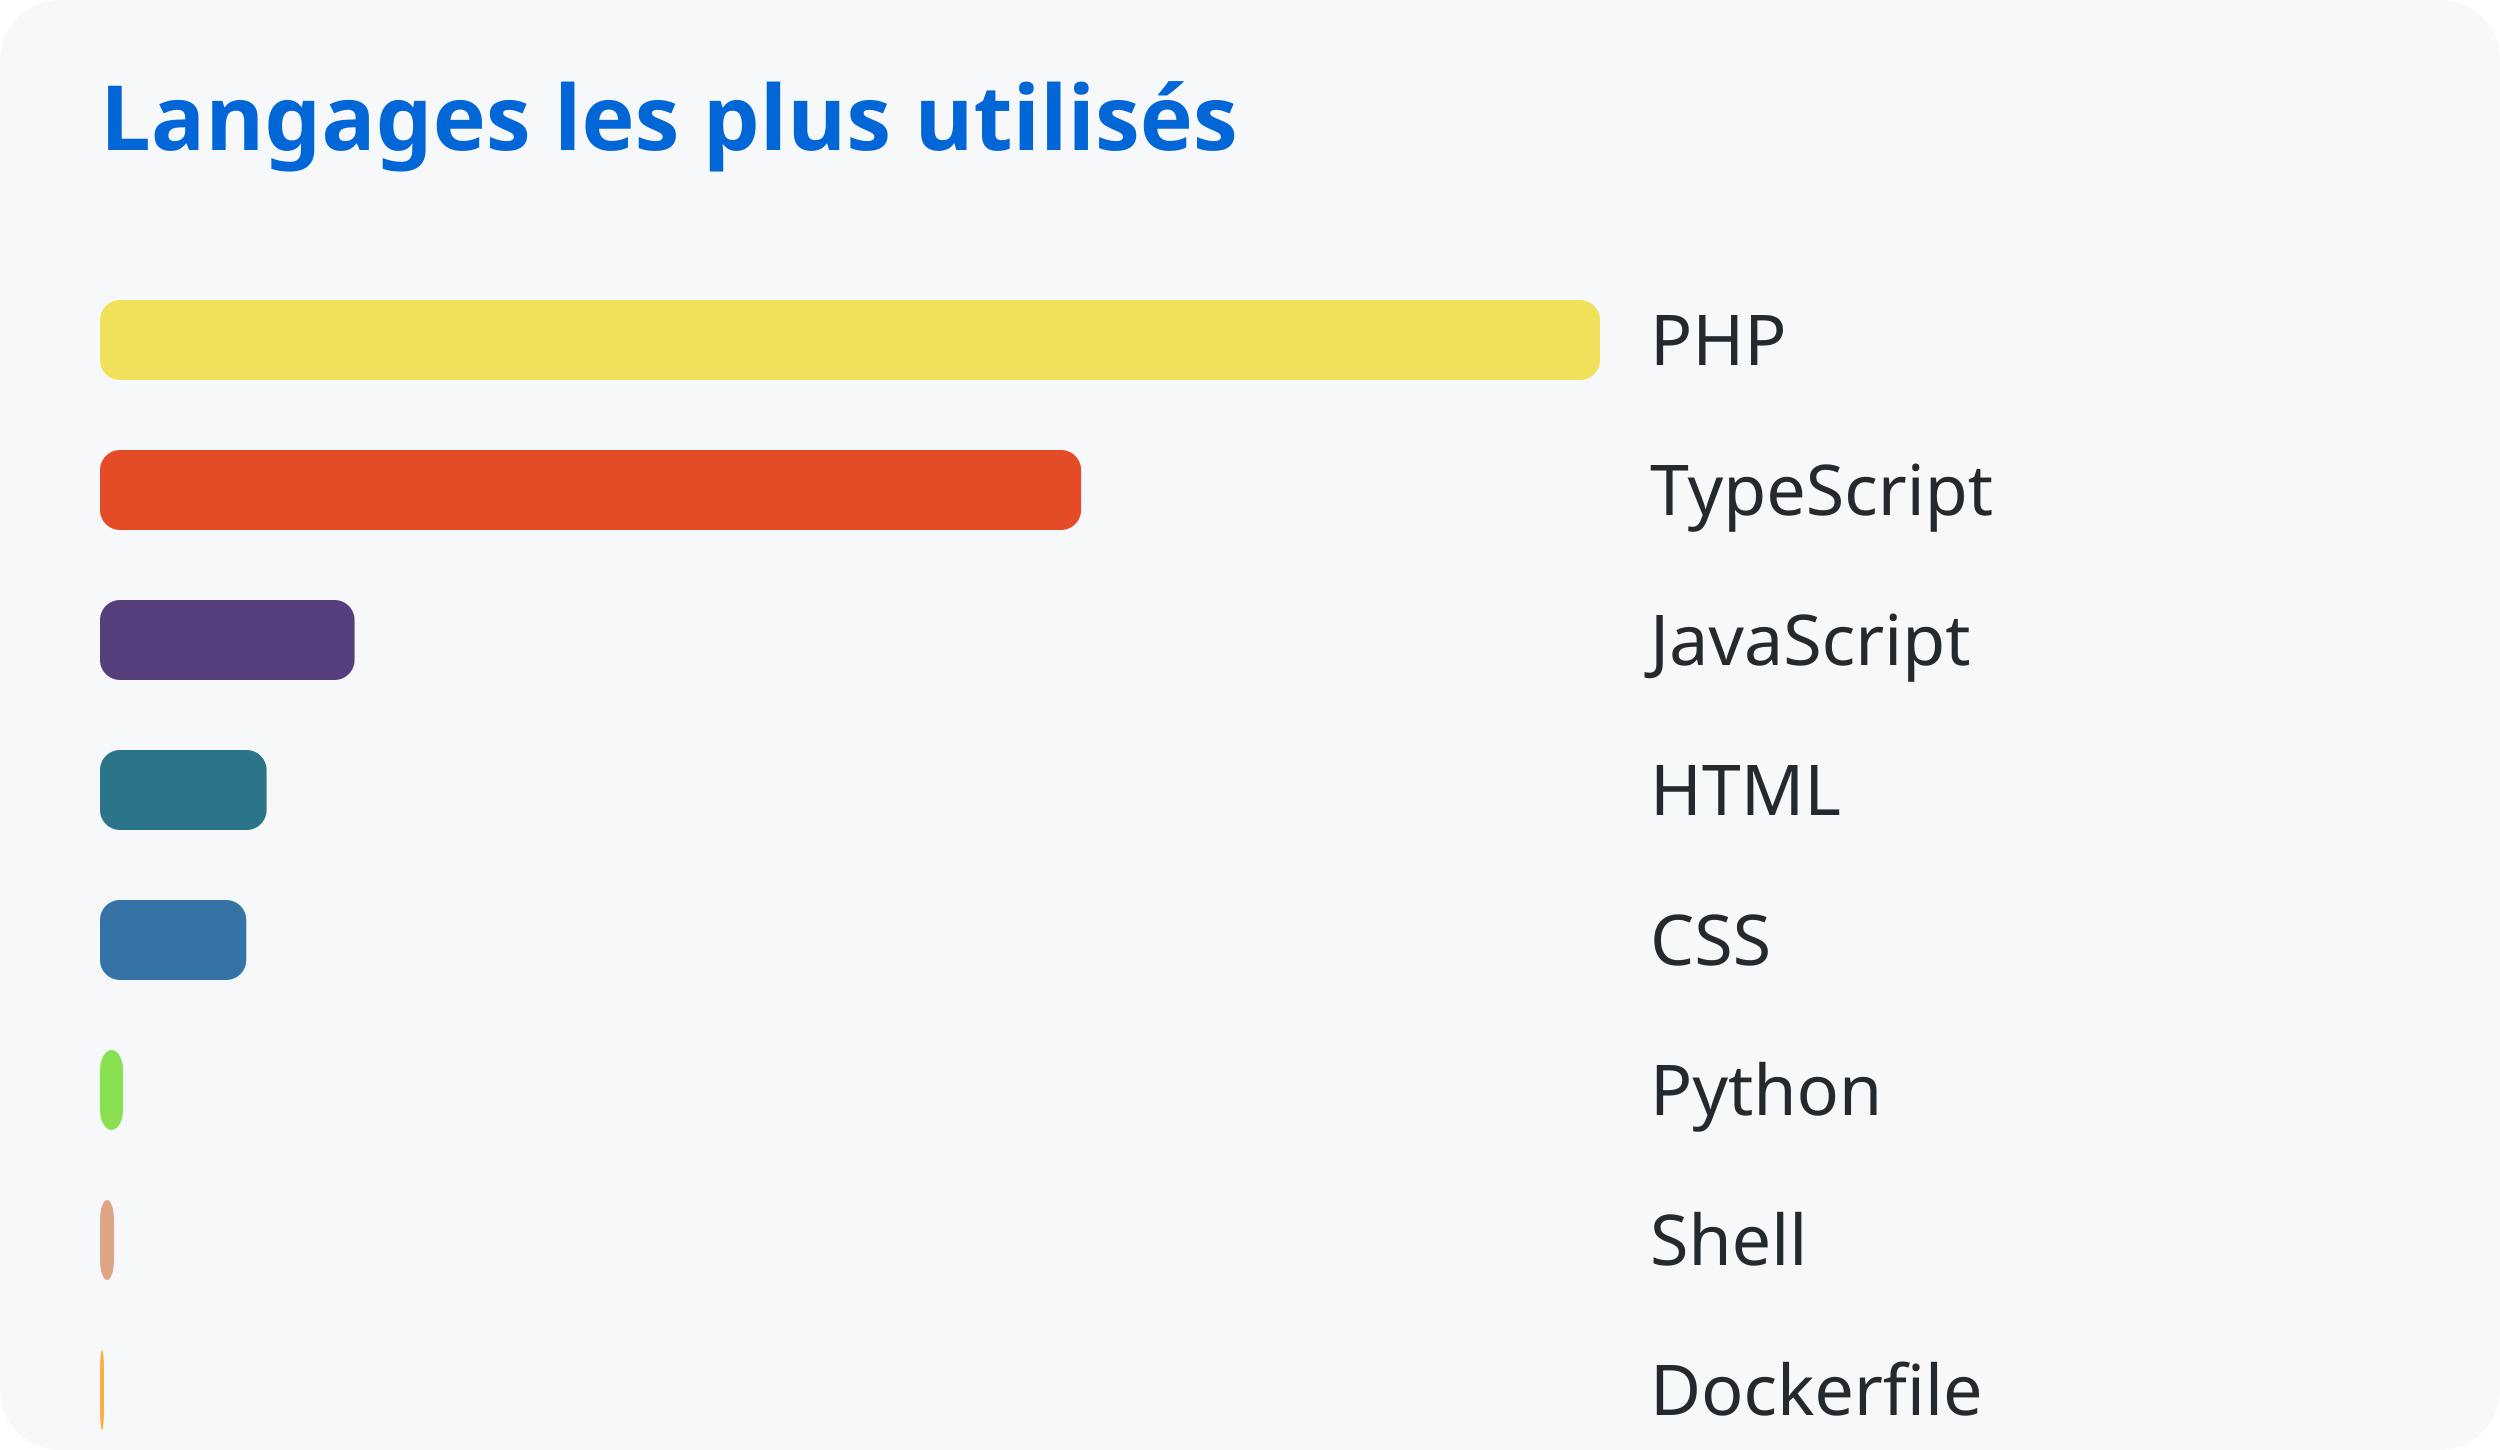
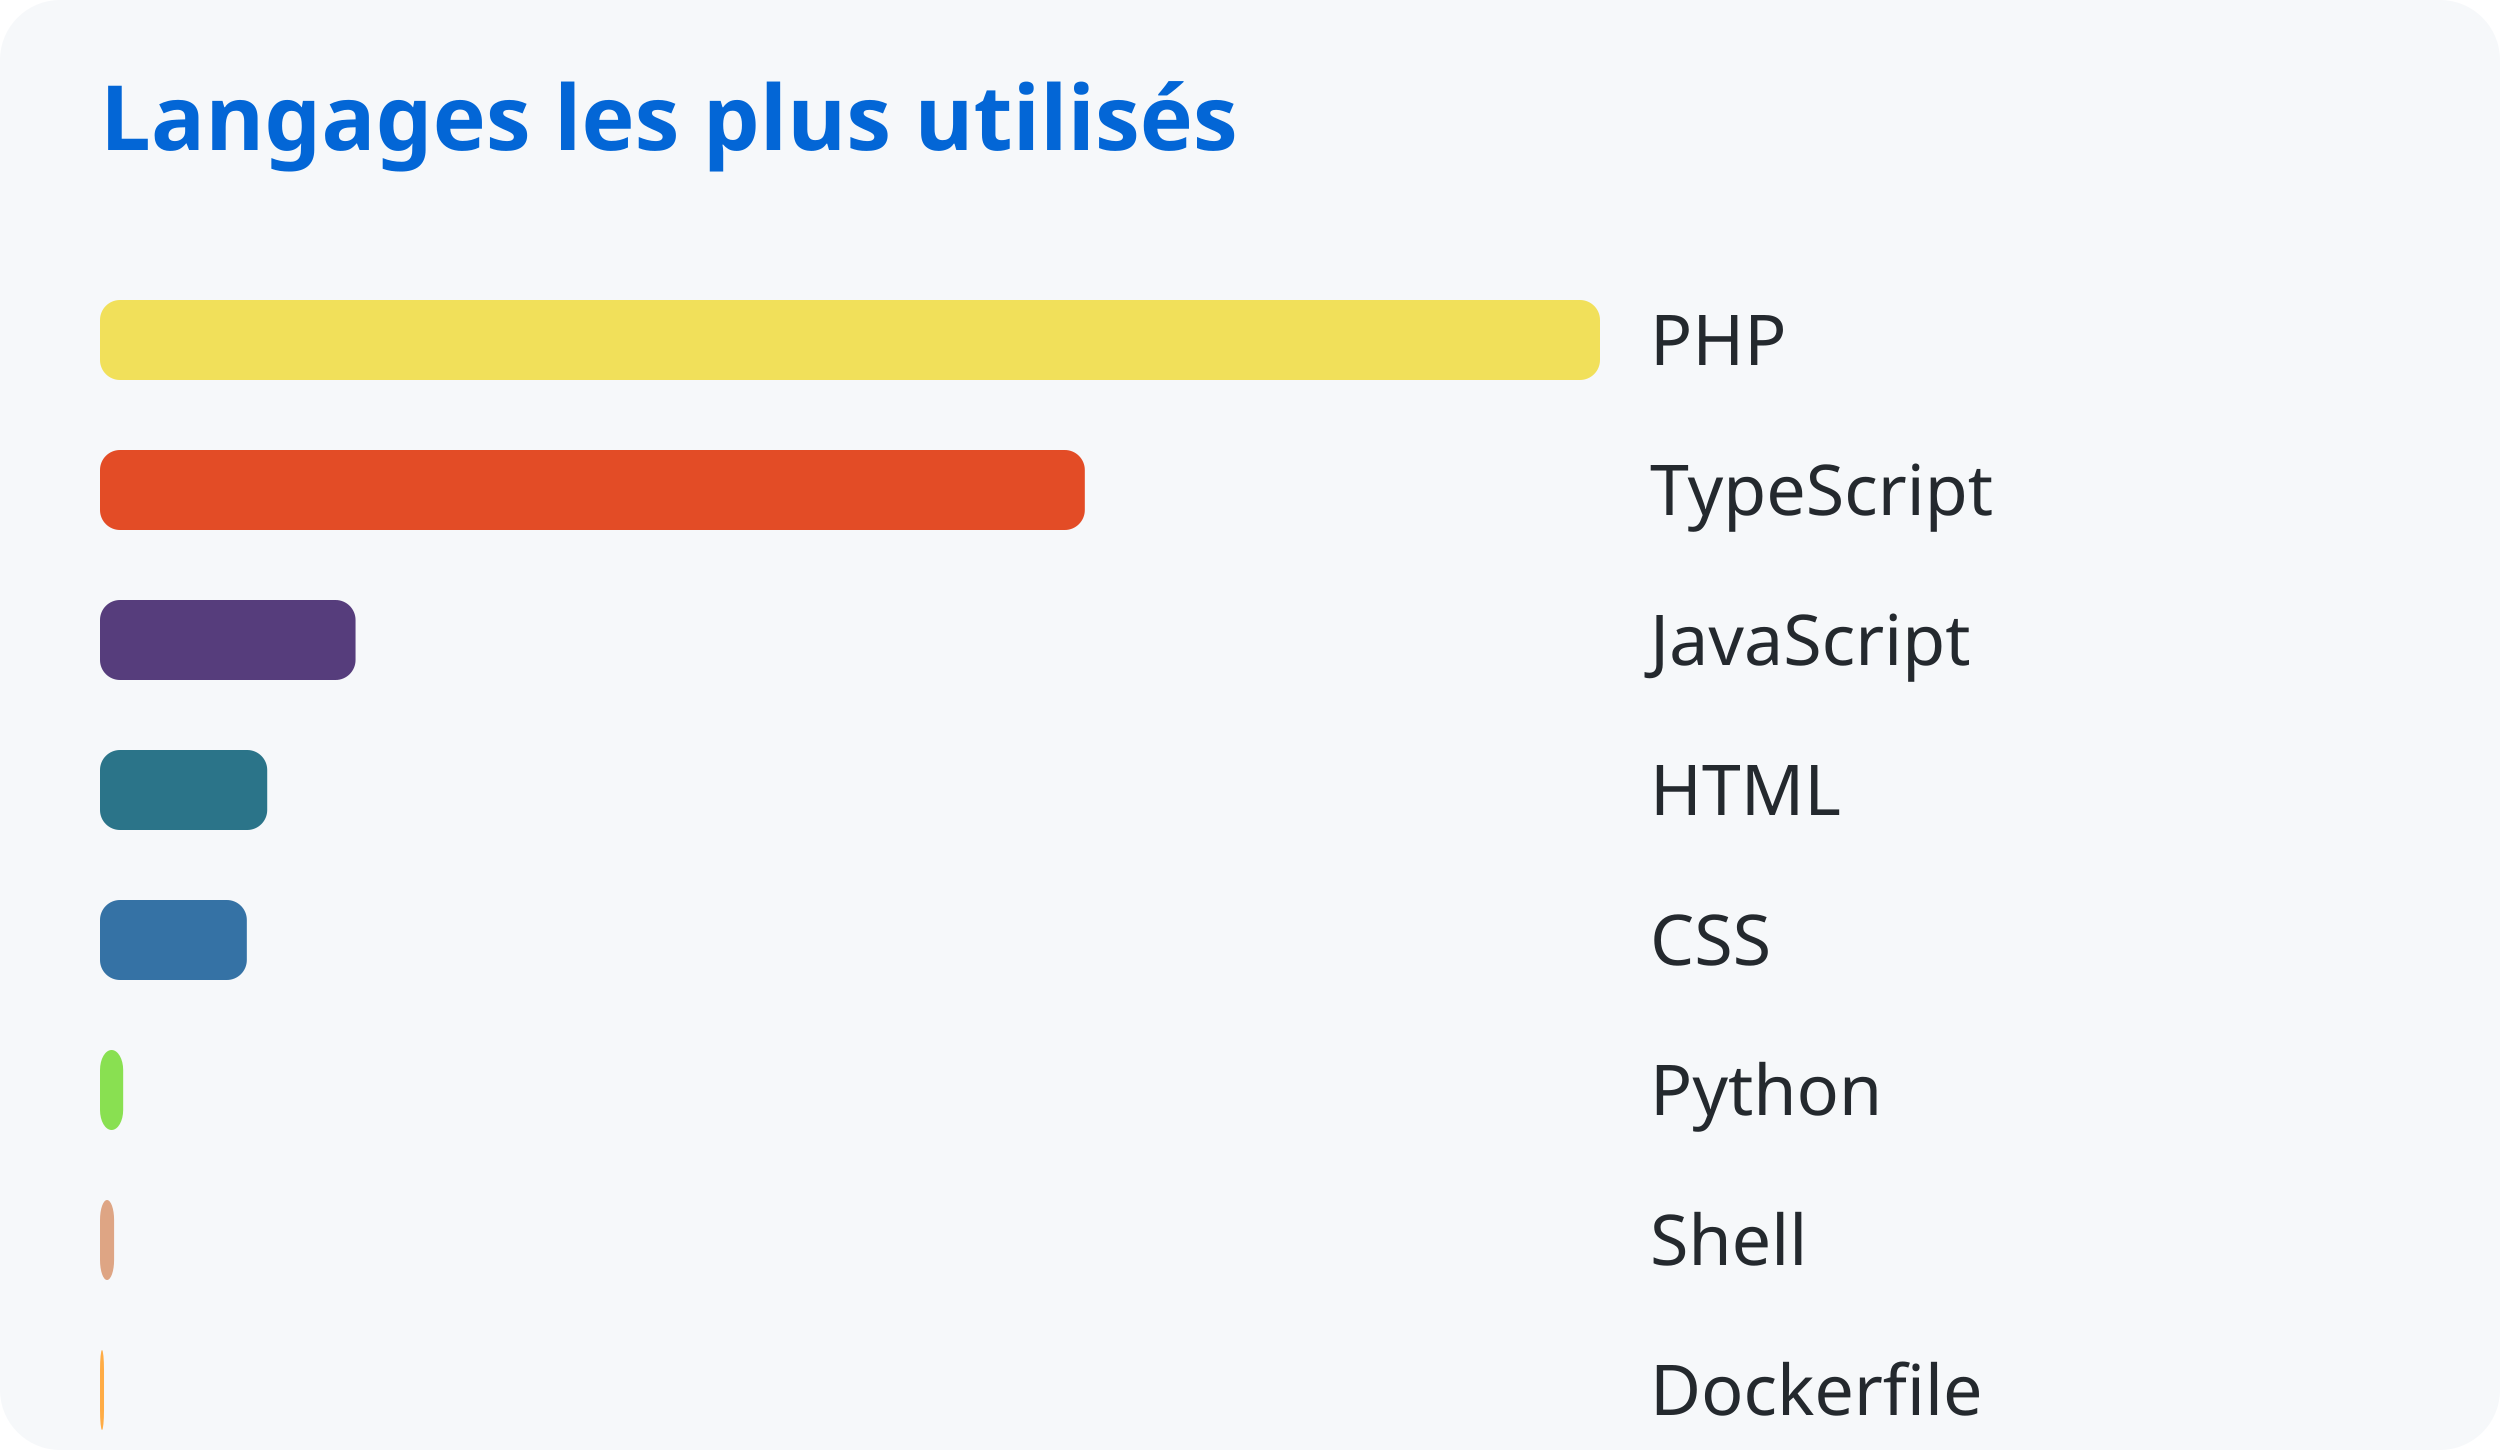
<svg xmlns="http://www.w3.org/2000/svg" width="500" height="290">
  <style>
      text { font-family: system-ui, sans-serif; }
      .title { fill: #0366d6; font-size: 18px; font-weight: bold; }
      .lang { fill: #24292e; font-size: 14px; }
    </style>
  <rect width="100%" height="100%" fill="#f6f8fa" rx="12" />
  <text x="20" y="30" class="title">Langages les plus utilisés</text>
  <rect x="20" y="60" width="300.0" height="16" rx="4" fill="#f1e05a" />
  <text x="330" y="73" class="lang">PHP</text>
-   <rect x="20" y="90" width="196.227" height="16" rx="4" fill="#e34c26" />
+   <rect x="20" y="90" width="196.963" height="16" rx="4" fill="#e34c26" />
  <text x="330" y="103" class="lang">TypeScript</text>
-   <rect x="20" y="120" width="50.919" height="16" rx="4" fill="#563d7c" />
+   <rect x="20" y="120" width="51.11" height="16" rx="4" fill="#563d7c" />
  <text x="330" y="133" class="lang">JavaScript</text>
-   <rect x="20" y="150" width="33.319" height="16" rx="4" fill="#2b7489" />
+   <rect x="20" y="150" width="33.444" height="16" rx="4" fill="#2b7489" />
  <text x="330" y="163" class="lang">HTML</text>
-   <rect x="20" y="180" width="29.257" height="16" rx="4" fill="#3572a5" />
+   <rect x="20" y="180" width="29.366" height="16" rx="4" fill="#3572a5" />
  <text x="330" y="193" class="lang">CSS</text>
-   <rect x="20" y="210" width="4.619" height="16" rx="4" fill="#89e051" />
+   <rect x="20" y="210" width="4.636" height="16" rx="4" fill="#89e051" />
  <text x="330" y="223" class="lang">Python</text>
-   <rect x="20" y="240" width="2.811" height="16" rx="4" fill="#dea584" />
+   <rect x="20" y="240" width="2.821" height="16" rx="4" fill="#dea584" />
  <text x="330" y="253" class="lang">Shell</text>
-   <rect x="20" y="270" width="0.8" height="16" rx="4" fill="#ffac45" />
+   <rect x="20" y="270" width="0.803" height="16" rx="4" fill="#ffac45" />
  <text x="330" y="283" class="lang">Dockerfile</text>
</svg>
